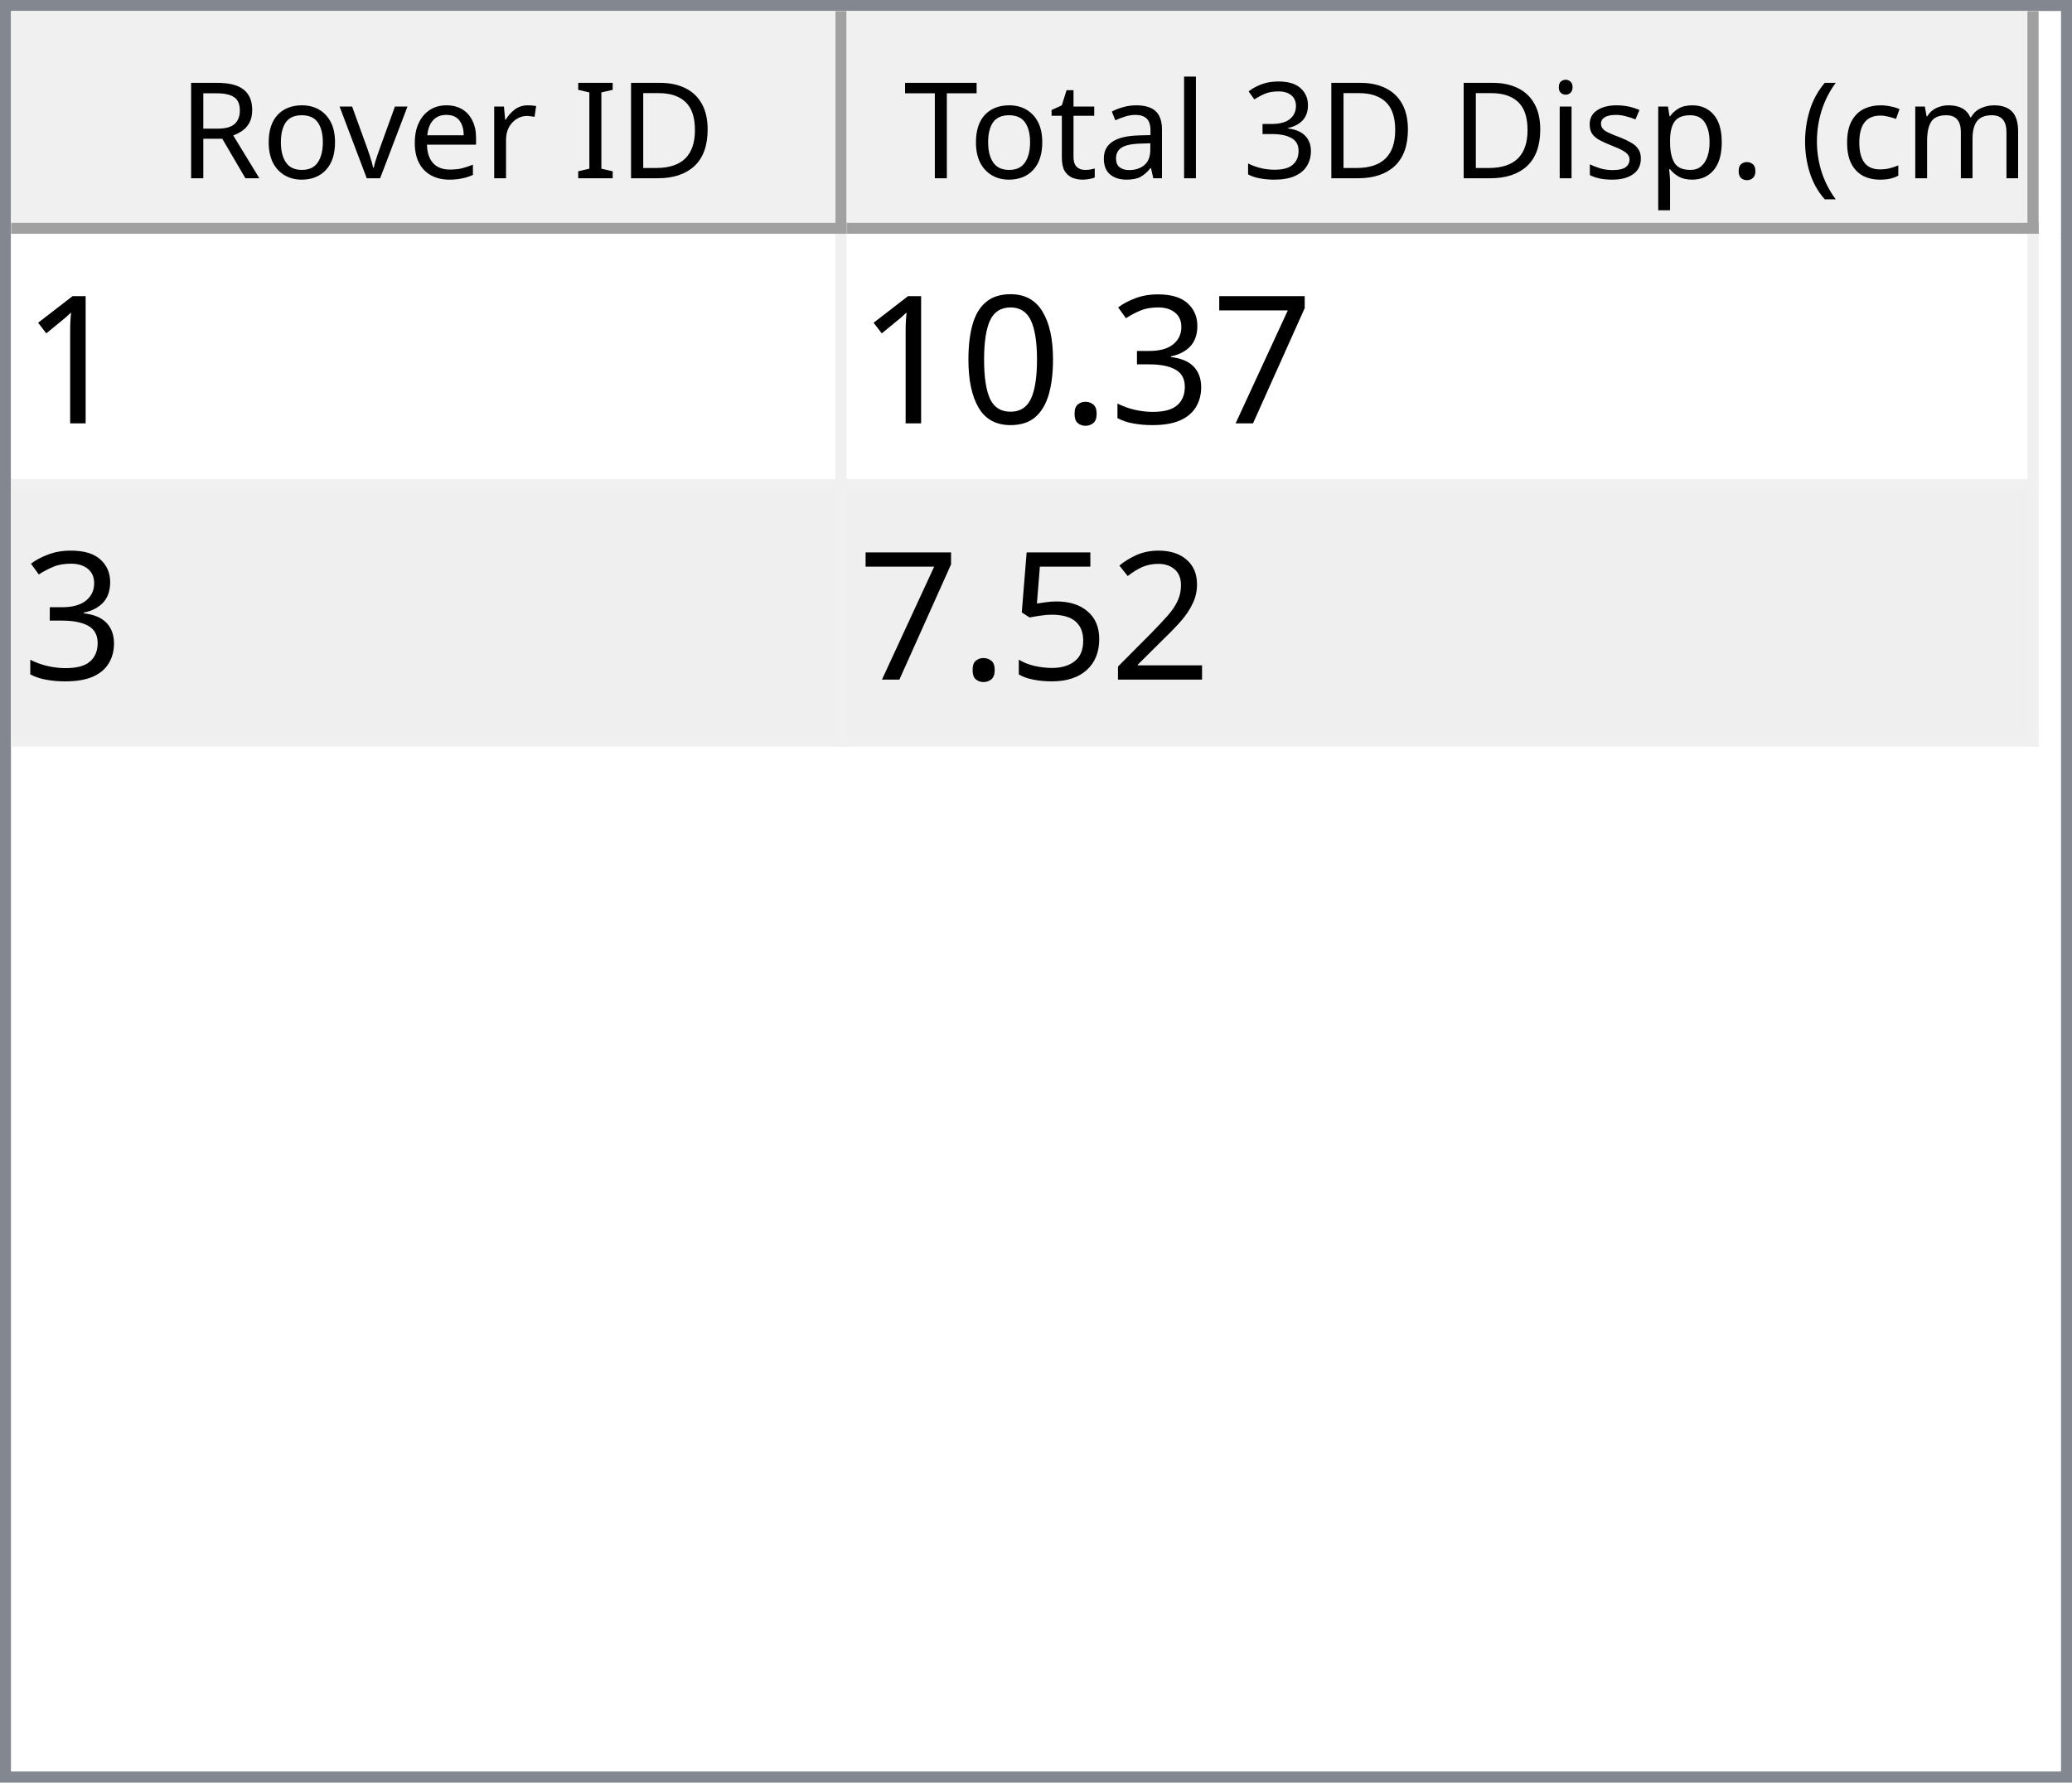
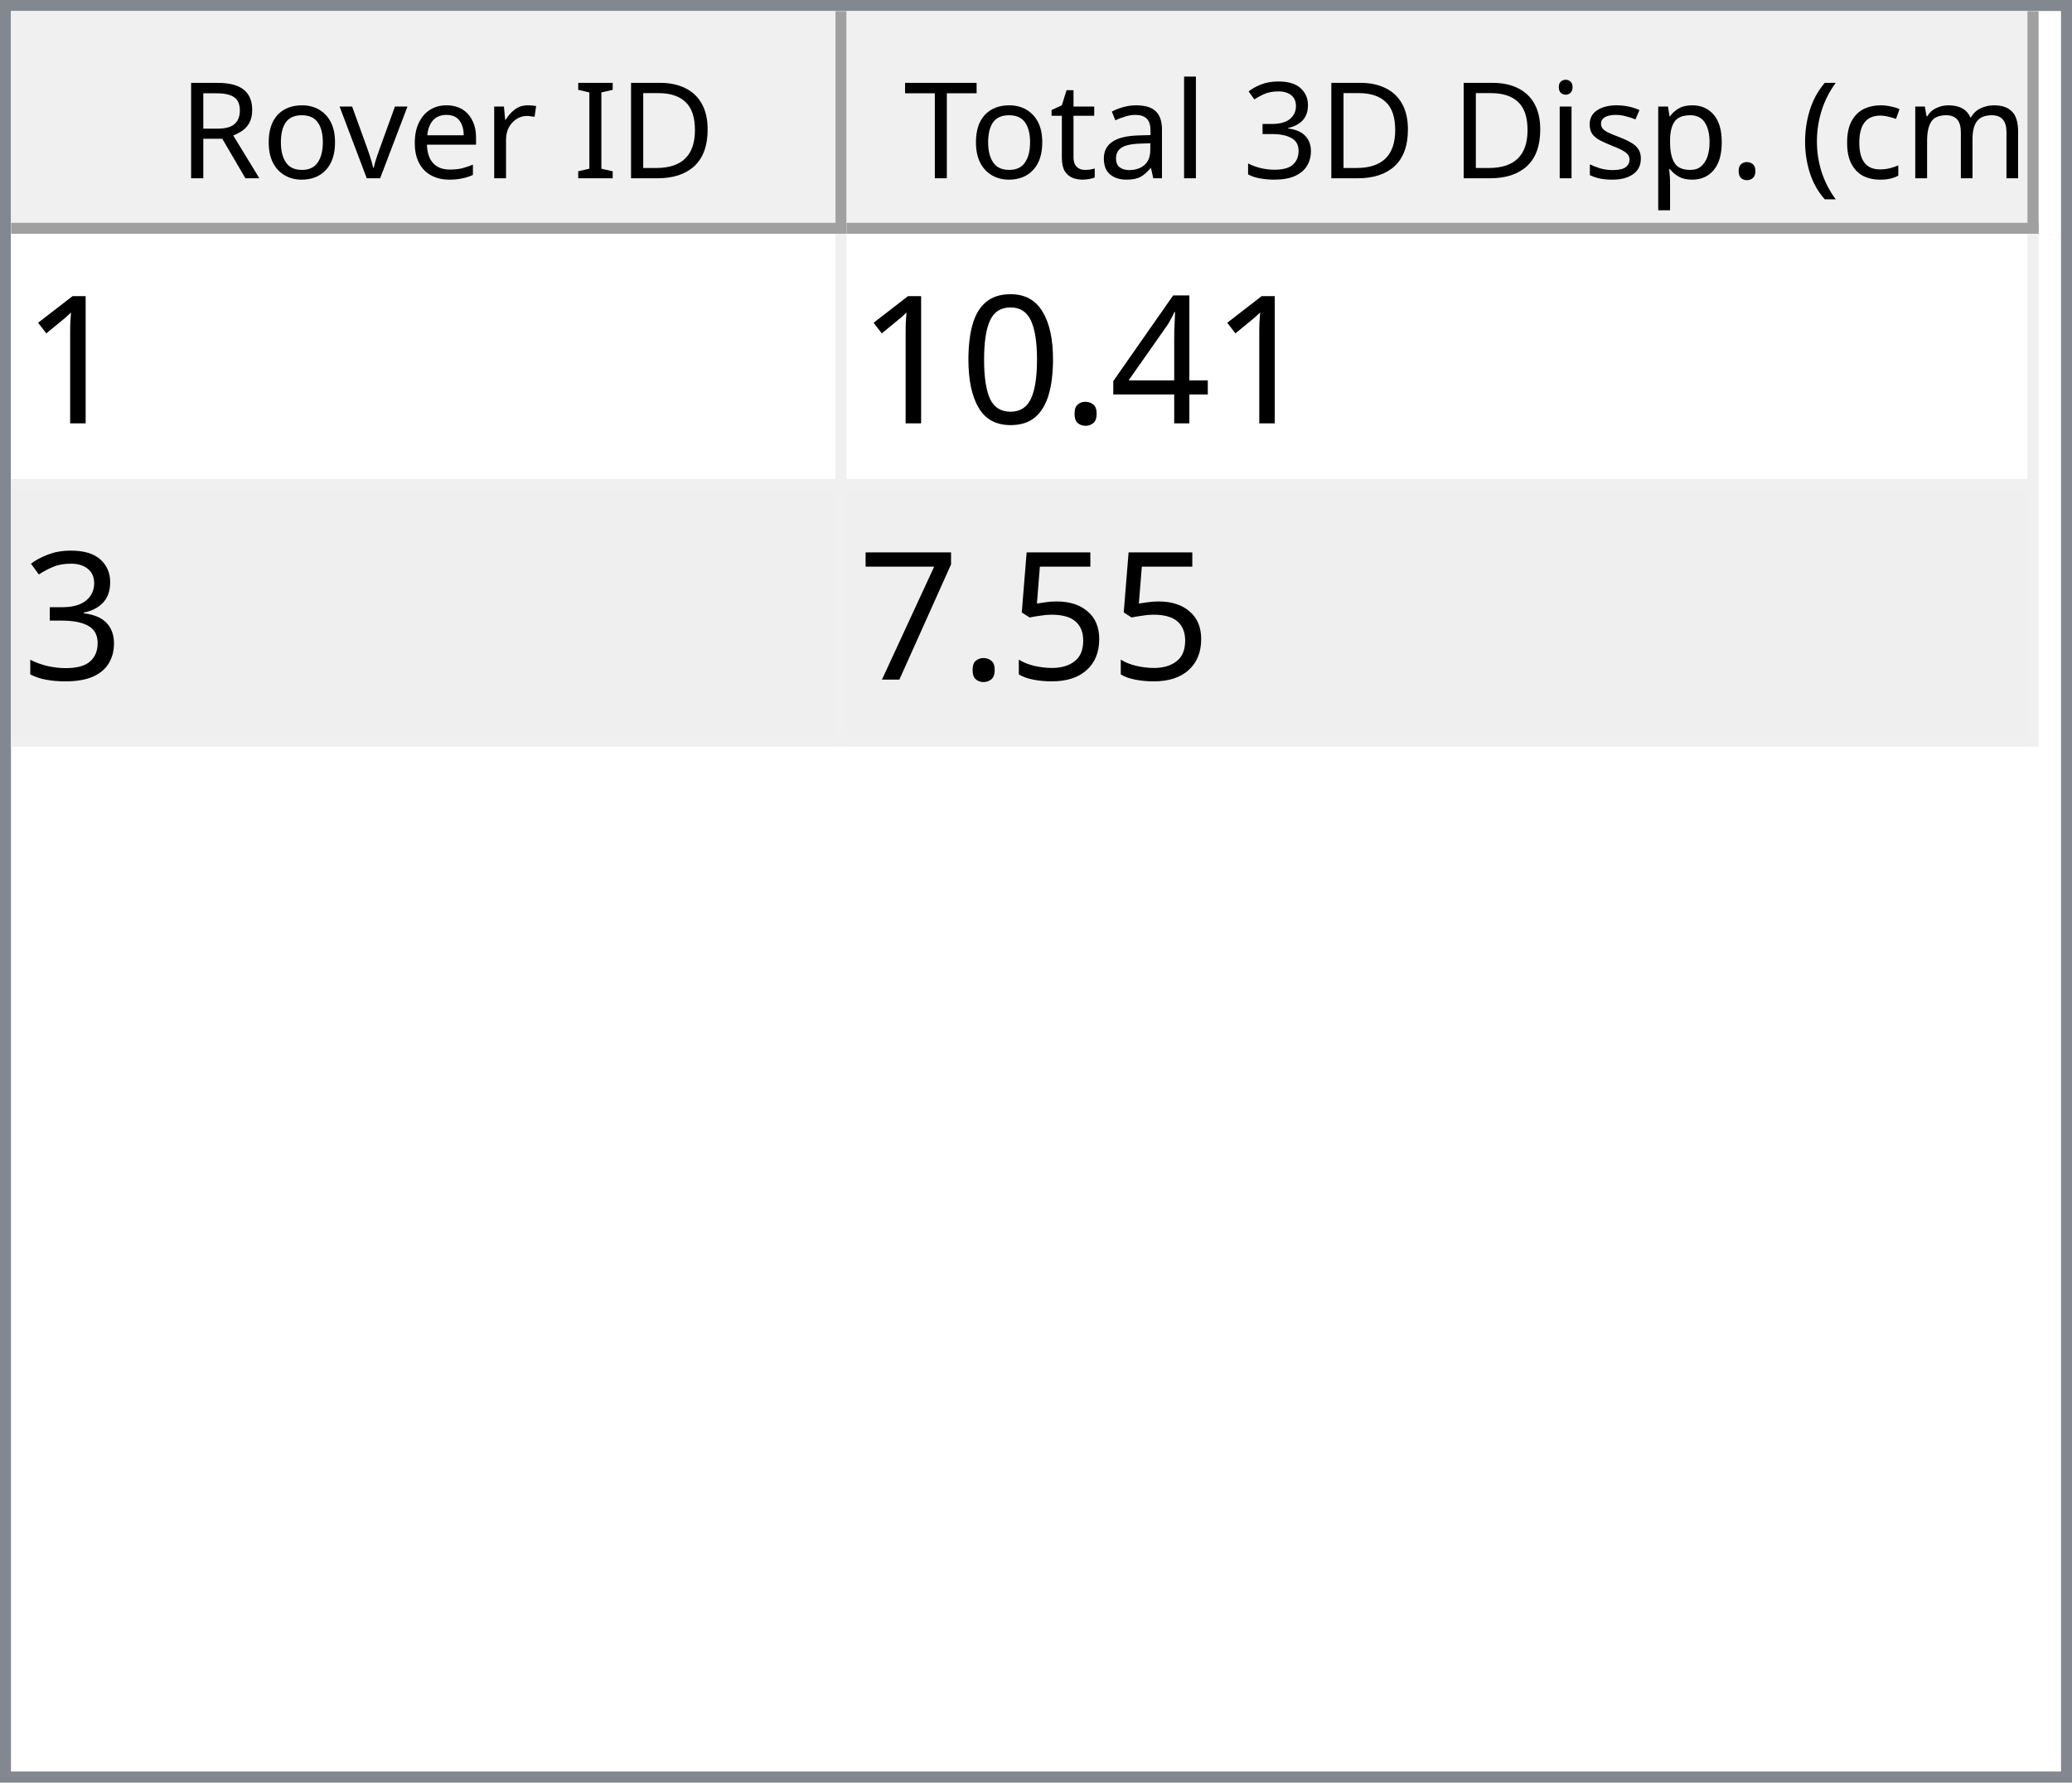
<svg xmlns="http://www.w3.org/2000/svg" style="fill-opacity:1; color-rendering:auto; color-interpolation:auto; text-rendering:auto; stroke:black; stroke-linecap:square; stroke-miterlimit:10; shape-rendering:auto; stroke-opacity:1; fill:black; stroke-dasharray:none; font-weight:normal; stroke-width:1; font-family:'Dialog'; font-style:normal; stroke-linejoin:miter; font-size:12px; stroke-dashoffset:0; image-rendering:auto;" width="186" height="160">
  <defs id="genericDefs" />
  <g>
    <defs id="defs1">
      <clipPath clipPathUnits="userSpaceOnUse" id="clipPath1">
        <path d="M0 0 L186 0 L186 160 L0 160 L0 0 Z" />
      </clipPath>
      <clipPath clipPathUnits="userSpaceOnUse" id="clipPath2">
        <path d="M0 0 L0 160 L186 160 L186 0 Z" />
      </clipPath>
      <clipPath clipPathUnits="userSpaceOnUse" id="clipPath3">
        <path d="M0 0 L0 20 L184 20 L184 0 Z" />
      </clipPath>
      <clipPath clipPathUnits="userSpaceOnUse" id="clipPath4">
        <path d="M0 0 L0 20 L75 20 L75 0 Z" />
      </clipPath>
      <clipPath clipPathUnits="userSpaceOnUse" id="clipPath5">
        <path d="M1 1 L1 19 L74 19 L74 1 Z" />
      </clipPath>
      <clipPath clipPathUnits="userSpaceOnUse" id="clipPath6">
        <path d="M0 0 L0 18 L73 18 L73 0 Z" />
      </clipPath>
      <clipPath clipPathUnits="userSpaceOnUse" id="clipPath7">
        <path d="M-0.5 -0.5 L-0.5 19.5 L74.5 19.5 L74.5 -0.5 Z" />
      </clipPath>
      <clipPath clipPathUnits="userSpaceOnUse" id="clipPath8">
        <path d="M0 0 L0 20 L107 20 L107 0 Z" />
      </clipPath>
      <clipPath clipPathUnits="userSpaceOnUse" id="clipPath9">
        <path d="M1 1 L1 19 L106 19 L106 1 Z" />
      </clipPath>
      <clipPath clipPathUnits="userSpaceOnUse" id="clipPath10">
        <path d="M0 0 L0 18 L105 18 L105 0 Z" />
      </clipPath>
      <clipPath clipPathUnits="userSpaceOnUse" id="clipPath11">
        <path d="M-0.5 -0.5 L-0.5 19.5 L106.5 19.5 L106.5 -0.5 Z" />
      </clipPath>
      <clipPath clipPathUnits="userSpaceOnUse" id="clipPath12">
        <path d="M0 0 L0 138 L184 138 L184 0 Z" />
      </clipPath>
      <clipPath clipPathUnits="userSpaceOnUse" id="clipPath13">
        <path d="M0 0 L0 46 L182 46 L182 0 Z" />
      </clipPath>
      <clipPath clipPathUnits="userSpaceOnUse" id="clipPath14">
        <path d="M-0.5 -0.5 L-0.5 45.5 L181.5 45.5 L181.5 -0.5 Z" />
      </clipPath>
      <clipPath clipPathUnits="userSpaceOnUse" id="clipPath15">
        <path d="M0 0 L0 22 L74 22 L74 0 Z" />
      </clipPath>
      <clipPath clipPathUnits="userSpaceOnUse" id="clipPath16">
        <path d="M0 0 L0 22 L106 22 L106 0 Z" />
      </clipPath>
      <font horiz-adv-x="64.551" id="font1">
        <font-face ascent="107.91" descent="25.098" units-per-em="100" style="font-style:normal; font-family:Segoe UI; font-weight:normal;" />
        <missing-glyph horiz-adv-x="64.551" d="M8.109 0 L8.109 68.266 L56.453 68.266 L56.453 0 L8.109 0 ZM15.328 7.234 L49.219 7.234 L49.219 61.031 L15.328 61.031 L15.328 7.234 Z" />
        <glyph unicode="D" horiz-adv-x="70.117" d="M9.188 0 L9.188 70.016 L28.516 70.016 Q65.531 70.016 65.531 35.891 Q65.531 19.672 55.25 9.836 Q44.969 0 27.734 0 L9.188 0 ZM17.391 62.594 L17.391 7.422 L27.828 7.422 Q41.609 7.422 49.273 14.797 Q56.938 22.172 56.938 35.688 Q56.938 62.594 28.328 62.594 L17.391 62.594 Z" />
        <glyph unicode="I" horiz-adv-x="26.611" d="M17.391 0 L9.188 0 L9.188 70.016 L17.391 70.016 L17.391 0 Z" />
        <glyph unicode=" " horiz-adv-x="27.393" d="" />
        <glyph unicode="r" horiz-adv-x="34.766" d="M34.188 41.891 Q32.078 43.5 28.125 43.5 Q23 43.5 19.555 38.672 Q16.109 33.844 16.109 25.484 L16.109 0 L8.109 0 L8.109 50 L16.109 50 L16.109 39.703 L16.312 39.703 Q18.016 44.969 21.531 47.922 Q25.047 50.875 29.391 50.875 Q32.516 50.875 34.188 50.203 L34.188 41.891 Z" />
        <glyph unicode="e" horiz-adv-x="52.295" d="M48.297 23 L12.984 23 Q13.188 14.656 17.484 10.109 Q21.781 5.562 29.297 5.562 Q37.75 5.562 44.828 11.141 L44.828 3.609 Q38.234 -1.172 27.391 -1.172 Q16.797 -1.172 10.742 5.641 Q4.688 12.453 4.688 24.812 Q4.688 36.469 11.305 43.82 Q17.922 51.172 27.734 51.172 Q37.547 51.172 42.922 44.828 Q48.297 38.484 48.297 27.203 L48.297 23 ZM40.094 29.781 Q40.047 36.719 36.75 40.578 Q33.453 44.438 27.594 44.438 Q21.922 44.438 17.969 40.383 Q14.016 36.328 13.094 29.781 L40.094 29.781 Z" />
        <glyph unicode="v" horiz-adv-x="47.9" d="M47.406 50 L27.484 0 L19.625 0 L0.688 50 L9.469 50 L22.172 13.672 Q23.578 9.672 23.922 6.688 L24.125 6.688 Q24.609 10.453 25.688 13.484 L38.969 50 L47.406 50 Z" />
        <glyph unicode="o" horiz-adv-x="58.594" d="M29 -1.172 Q17.922 -1.172 11.305 5.836 Q4.688 12.844 4.688 24.422 Q4.688 37.016 11.57 44.094 Q18.453 51.172 30.172 51.172 Q41.359 51.172 47.633 44.289 Q53.906 37.406 53.906 25.203 Q53.906 13.234 47.141 6.031 Q40.375 -1.172 29 -1.172 ZM29.594 44.438 Q21.875 44.438 17.383 39.188 Q12.891 33.938 12.891 24.703 Q12.891 15.828 17.43 10.695 Q21.969 5.562 29.594 5.562 Q37.359 5.562 41.531 10.594 Q45.703 15.625 45.703 24.906 Q45.703 34.281 41.531 39.359 Q37.359 44.438 29.594 44.438 Z" />
        <glyph unicode="R" horiz-adv-x="59.814" d="M59.375 0 L49.609 0 L37.891 19.625 Q36.281 22.359 34.766 24.289 Q33.25 26.219 31.664 27.438 Q30.078 28.656 28.25 29.219 Q26.422 29.781 24.125 29.781 L17.391 29.781 L17.391 0 L9.188 0 L9.188 70.016 L30.078 70.016 Q34.672 70.016 38.555 68.867 Q42.438 67.719 45.289 65.375 Q48.141 63.031 49.758 59.547 Q51.375 56.062 51.375 51.375 Q51.375 47.703 50.273 44.656 Q49.172 41.609 47.148 39.211 Q45.125 36.812 42.266 35.133 Q39.406 33.453 35.844 32.516 L35.844 32.328 Q37.594 31.547 38.891 30.547 Q40.188 29.547 41.359 28.18 Q42.531 26.812 43.68 25.078 Q44.828 23.344 46.234 21.047 L59.375 0 ZM17.391 62.594 L17.391 37.203 L28.516 37.203 Q31.594 37.203 34.203 38.133 Q36.812 39.062 38.719 40.797 Q40.625 42.531 41.703 45.047 Q42.781 47.562 42.781 50.688 Q42.781 56.297 39.141 59.445 Q35.5 62.594 28.609 62.594 L17.391 62.594 Z" />
        <glyph unicode=")" horiz-adv-x="30.176" d="M8.297 -15.922 L1.172 -15.922 Q16.406 2.344 16.406 26.812 Q16.406 51.469 1.078 70.016 L8.297 70.016 Q23.531 52.156 23.531 26.703 Q23.531 1.375 8.297 -15.922 Z" />
        <glyph unicode="m" horiz-adv-x="86.133" d="M79.109 0 L71.094 0 L71.094 28.719 Q71.094 37.016 68.531 40.727 Q65.969 44.438 59.906 44.438 Q54.781 44.438 51.195 39.75 Q47.609 35.062 47.609 28.516 L47.609 0 L39.594 0 L39.594 29.688 Q39.594 44.438 28.219 44.438 Q22.953 44.438 19.531 40.016 Q16.109 35.594 16.109 28.516 L16.109 0 L8.109 0 L8.109 50 L16.109 50 L16.109 42.094 L16.312 42.094 Q21.625 51.172 31.844 51.172 Q36.969 51.172 40.773 48.312 Q44.578 45.453 46 40.828 Q51.562 51.172 62.594 51.172 Q79.109 51.172 79.109 30.812 L79.109 0 Z" />
        <glyph unicode="c" horiz-adv-x="46.191" d="M42.188 2.297 Q36.422 -1.172 28.516 -1.172 Q17.828 -1.172 11.258 5.789 Q4.688 12.75 4.688 23.828 Q4.688 36.188 11.766 43.68 Q18.844 51.172 30.672 51.172 Q37.25 51.172 42.281 48.734 L42.281 40.531 Q36.719 44.438 30.375 44.438 Q22.703 44.438 17.797 38.945 Q12.891 33.453 12.891 24.516 Q12.891 15.719 17.508 10.641 Q22.125 5.562 29.891 5.562 Q36.422 5.562 42.188 9.906 L42.188 2.297 Z" />
        <glyph unicode="(" horiz-adv-x="30.176" d="M29.109 -15.922 L21.969 -15.922 Q6.844 1.375 6.844 26.703 Q6.844 52.156 21.969 70.016 L29.203 70.016 Q13.875 51.469 13.875 26.812 Q13.875 2.344 29.109 -15.922 Z" />
        <glyph unicode="." horiz-adv-x="21.68" d="M10.891 -1.078 Q8.641 -1.078 7.055 0.539 Q5.469 2.156 5.469 4.391 Q5.469 6.641 7.055 8.273 Q8.641 9.906 10.891 9.906 Q13.188 9.906 14.797 8.273 Q16.406 6.641 16.406 4.391 Q16.406 2.156 14.797 0.539 Q13.188 -1.078 10.891 -1.078 Z" />
        <glyph unicode="p" horiz-adv-x="58.789" d="M16.312 7.234 L16.109 7.234 L16.109 -23 L8.109 -23 L8.109 50 L16.109 50 L16.109 41.219 L16.312 41.219 Q22.219 51.172 33.594 51.172 Q43.266 51.172 48.688 44.461 Q54.109 37.75 54.109 26.469 Q54.109 13.922 48 6.375 Q41.891 -1.172 31.297 -1.172 Q21.578 -1.172 16.312 7.234 ZM16.109 27.391 L16.109 20.406 Q16.109 14.203 20.141 9.883 Q24.172 5.562 30.375 5.562 Q37.641 5.562 41.773 11.133 Q45.906 16.703 45.906 26.609 Q45.906 34.969 42.047 39.703 Q38.188 44.438 31.594 44.438 Q24.609 44.438 20.359 39.578 Q16.109 34.719 16.109 27.391 Z" />
        <glyph unicode="s" horiz-adv-x="42.432" d="M5.078 1.812 L5.078 10.406 Q11.625 5.562 19.484 5.562 Q30.031 5.562 30.031 12.594 Q30.031 14.594 29.125 15.992 Q28.219 17.391 26.68 18.461 Q25.141 19.531 23.07 20.383 Q21 21.234 18.609 22.172 Q15.281 23.484 12.766 24.828 Q10.25 26.172 8.57 27.859 Q6.891 29.547 6.031 31.695 Q5.172 33.844 5.172 36.719 Q5.172 40.234 6.789 42.945 Q8.406 45.656 11.086 47.484 Q13.766 49.312 17.211 50.242 Q20.656 51.172 24.312 51.172 Q30.812 51.172 35.938 48.922 L35.938 40.828 Q30.422 44.438 23.25 44.438 Q21 44.438 19.195 43.922 Q17.391 43.406 16.094 42.477 Q14.797 41.547 14.086 40.258 Q13.375 38.969 13.375 37.406 Q13.375 35.453 14.086 34.133 Q14.797 32.812 16.164 31.789 Q17.531 30.766 19.484 29.938 Q21.438 29.109 23.922 28.125 Q27.25 26.859 29.883 25.516 Q32.516 24.172 34.375 22.484 Q36.234 20.797 37.234 18.602 Q38.234 16.406 38.234 13.375 Q38.234 9.672 36.602 6.938 Q34.969 4.203 32.234 2.398 Q29.5 0.594 25.93 -0.289 Q22.359 -1.172 18.453 -1.172 Q10.75 -1.172 5.078 1.812 Z" />
        <glyph unicode="i" horiz-adv-x="24.219" d="M12.203 62.703 Q10.062 62.703 8.547 64.164 Q7.031 65.625 7.031 67.875 Q7.031 70.125 8.547 71.609 Q10.062 73.094 12.203 73.094 Q14.406 73.094 15.945 71.609 Q17.484 70.125 17.484 67.875 Q17.484 65.719 15.945 64.211 Q14.406 62.703 12.203 62.703 ZM16.109 0 L8.109 0 L8.109 50 L16.109 50 L16.109 0 Z" />
        <glyph unicode="3" horiz-adv-x="53.906" d="M46.531 19.828 Q46.531 15.094 44.75 11.211 Q42.969 7.328 39.719 4.57 Q36.469 1.812 31.93 0.297 Q27.391 -1.219 21.922 -1.219 Q11.922 -1.219 6 2.594 L6 11.188 Q13.094 5.609 22.219 5.609 Q25.875 5.609 28.828 6.539 Q31.781 7.469 33.906 9.227 Q36.031 10.984 37.18 13.477 Q38.328 15.969 38.328 19.094 Q38.328 32.812 18.797 32.812 L12.984 32.812 L12.984 39.594 L18.5 39.594 Q35.797 39.594 35.797 52.484 Q35.797 64.406 22.609 64.406 Q15.188 64.406 8.688 59.422 L8.688 67.188 Q15.375 71.188 24.609 71.188 Q29 71.188 32.57 69.969 Q36.141 68.75 38.68 66.555 Q41.219 64.359 42.609 61.281 Q44 58.203 44 54.5 Q44 40.672 30.031 36.719 L30.031 36.531 Q33.594 36.141 36.625 34.797 Q39.656 33.453 41.852 31.305 Q44.047 29.156 45.289 26.25 Q46.531 23.344 46.531 19.828 Z" />
        <glyph unicode="l" horiz-adv-x="24.219" d="M16.109 0 L8.109 0 L8.109 74.031 L16.109 74.031 L16.109 0 Z" />
        <glyph unicode="a" horiz-adv-x="50.879" d="M43.891 0 L35.891 0 L35.891 7.812 L35.688 7.812 Q30.469 -1.172 20.312 -1.172 Q12.844 -1.172 8.617 2.781 Q4.391 6.734 4.391 13.281 Q4.391 27.297 20.906 29.594 L35.891 31.688 Q35.891 44.438 25.594 44.438 Q16.547 44.438 9.281 38.281 L9.281 46.484 Q16.656 51.172 26.266 51.172 Q43.891 51.172 43.891 32.516 L43.891 0 ZM35.891 25.297 L23.828 23.641 Q18.266 22.859 15.43 20.875 Q12.594 18.891 12.594 13.875 Q12.594 10.203 15.211 7.883 Q17.828 5.562 22.172 5.562 Q28.125 5.562 32.008 9.742 Q35.891 13.922 35.891 20.312 L35.891 25.297 Z" />
        <glyph unicode="t" horiz-adv-x="33.887" d="M31.297 0.484 Q28.469 -1.078 23.828 -1.078 Q10.688 -1.078 10.688 13.578 L10.688 43.172 L2.094 43.172 L2.094 50 L10.688 50 L10.688 62.203 L18.703 64.797 L18.703 50 L31.297 50 L31.297 43.172 L18.703 43.172 L18.703 14.984 Q18.703 9.969 20.414 7.82 Q22.125 5.672 26.078 5.672 Q29.109 5.672 31.297 7.328 L31.297 0.484 Z" />
        <glyph unicode="T" horiz-adv-x="52.393" d="M50.594 62.594 L30.375 62.594 L30.375 0 L22.172 0 L22.172 62.594 L2 62.594 L2 70.016 L50.594 70.016 L50.594 62.594 Z" />
      </font>
      <font horiz-adv-x="75.0" id="font2">
        <font-face ascent="100.537" descent="21.973" units-per-em="100" style="font-style:normal; font-family:sans-serif; font-weight:normal;" />
        <missing-glyph horiz-adv-x="75.0" d="M12.5 0 L12.5 62.5 L62.5 62.5 L62.5 0 L12.5 0 ZM14.062 1.562 L60.938 1.562 L60.938 60.938 L14.062 60.938 L14.062 1.562 Z" />
        <glyph unicode="1" horiz-adv-x="55.615" d="M37.25 0 L28.469 0 L28.469 56 Q25.297 52.984 20.141 49.953 Q14.984 46.922 10.891 45.406 L10.891 53.906 Q18.266 57.375 23.781 62.305 Q29.297 67.234 31.594 71.875 L37.25 71.875 L37.25 0 Z" />
-         <glyph unicode="7" horiz-adv-x="55.615" d="M4.734 62.203 L4.734 70.656 L51.078 70.656 L51.078 63.812 Q44.234 56.547 37.523 44.484 Q30.812 32.422 27.156 19.672 Q24.516 10.688 23.781 0 L14.75 0 Q14.891 8.453 18.062 20.414 Q21.234 32.375 27.172 43.484 Q33.109 54.594 39.797 62.203 L4.734 62.203 Z" />
-         <glyph unicode="3" horiz-adv-x="55.615" d="M4.203 18.891 L12.984 20.062 Q14.5 12.594 18.141 9.297 Q21.781 6 27 6 Q33.203 6 37.477 10.297 Q41.75 14.594 41.75 20.953 Q41.75 27 37.797 30.93 Q33.844 34.859 27.734 34.859 Q25.25 34.859 21.531 33.891 L22.516 41.609 Q23.391 41.5 23.922 41.5 Q29.547 41.5 34.039 44.43 Q38.531 47.359 38.531 53.469 Q38.531 58.297 35.258 61.477 Q31.984 64.656 26.812 64.656 Q21.688 64.656 18.266 61.43 Q14.844 58.203 13.875 51.766 L5.078 53.328 Q6.688 62.156 12.398 67.016 Q18.109 71.875 26.609 71.875 Q32.469 71.875 37.398 69.359 Q42.328 66.844 44.945 62.5 Q47.562 58.156 47.562 53.266 Q47.562 48.641 45.07 44.828 Q42.578 41.016 37.703 38.766 Q44.047 37.312 47.562 32.695 Q51.078 28.078 51.078 21.141 Q51.078 11.766 44.242 5.25 Q37.406 -1.266 26.953 -1.266 Q17.531 -1.266 11.305 4.352 Q5.078 9.969 4.203 18.891 Z" />
+         <glyph unicode="4" horiz-adv-x="55.615" d="M32.328 0 L32.328 17.141 L1.266 17.141 L1.266 25.203 L33.938 71.578 L41.109 71.578 L41.109 25.203 L50.781 25.203 L50.781 17.141 L41.109 17.141 L41.109 0 L32.328 0 ZM32.328 25.203 L32.328 57.469 L9.906 25.203 L32.328 25.203 Z" />
        <glyph unicode="." horiz-adv-x="27.783" d="M9.078 0 L9.078 10.016 L19.094 10.016 L19.094 0 L9.078 0 Z" />
        <glyph unicode="0" horiz-adv-x="55.615" d="M4.156 35.297 Q4.156 48 6.766 55.742 Q9.375 63.484 14.523 67.68 Q19.672 71.875 27.484 71.875 Q33.25 71.875 37.594 69.555 Q41.938 67.234 44.773 62.867 Q47.609 58.5 49.219 52.227 Q50.828 45.953 50.828 35.297 Q50.828 22.703 48.242 14.969 Q45.656 7.234 40.508 3.008 Q35.359 -1.219 27.484 -1.219 Q17.141 -1.219 11.234 6.203 Q4.156 15.141 4.156 35.297 ZM13.188 35.297 Q13.188 17.672 17.312 11.836 Q21.438 6 27.484 6 Q33.547 6 37.672 11.859 Q41.797 17.719 41.797 35.297 Q41.797 52.984 37.672 58.789 Q33.547 64.594 27.391 64.594 Q21.344 64.594 17.719 59.469 Q13.188 52.938 13.188 35.297 Z" />
-         <glyph unicode="2" horiz-adv-x="55.615" d="M50.344 8.453 L50.344 0 L3.031 0 Q2.938 3.172 4.047 6.109 Q5.859 10.938 9.836 15.625 Q13.812 20.312 21.344 26.469 Q33.016 36.031 37.117 41.625 Q41.219 47.219 41.219 52.203 Q41.219 57.422 37.477 61.008 Q33.734 64.594 27.734 64.594 Q21.391 64.594 17.578 60.789 Q13.766 56.984 13.719 50.25 L4.688 51.172 Q5.609 61.281 11.664 66.578 Q17.719 71.875 27.938 71.875 Q38.234 71.875 44.242 66.164 Q50.25 60.453 50.25 52 Q50.25 47.703 48.492 43.555 Q46.734 39.406 42.656 34.812 Q38.578 30.219 29.109 22.219 Q21.188 15.578 18.945 13.211 Q16.703 10.844 15.234 8.453 L50.344 8.453 Z" />
+         <glyph unicode="3" horiz-adv-x="55.615" d="M4.203 18.891 L12.984 20.062 Q14.5 12.594 18.141 9.297 Q21.781 6 27 6 Q33.203 6 37.477 10.297 Q41.75 14.594 41.75 20.953 Q41.75 27 37.797 30.93 Q33.844 34.859 27.734 34.859 Q25.25 34.859 21.531 33.891 L22.516 41.609 Q23.391 41.5 23.922 41.5 Q29.547 41.5 34.039 44.43 Q38.531 47.359 38.531 53.469 Q38.531 58.297 35.258 61.477 Q31.984 64.656 26.812 64.656 Q21.688 64.656 18.266 61.43 Q14.844 58.203 13.875 51.766 L5.078 53.328 Q6.688 62.156 12.398 67.016 Q18.109 71.875 26.609 71.875 Q32.469 71.875 37.398 69.359 Q42.328 66.844 44.945 62.5 Q47.562 58.156 47.562 53.266 Q47.562 48.641 45.07 44.828 Q42.578 41.016 37.703 38.766 Q44.047 37.312 47.562 32.695 Q51.078 28.078 51.078 21.141 Q51.078 11.766 44.242 5.25 Q37.406 -1.266 26.953 -1.266 Q17.531 -1.266 11.305 4.352 Q5.078 9.969 4.203 18.891 Z" />
        <glyph unicode="5" horiz-adv-x="55.615" d="M4.156 18.75 L13.375 19.531 Q14.406 12.797 18.141 9.398 Q21.875 6 27.156 6 Q33.5 6 37.891 10.789 Q42.281 15.578 42.281 23.484 Q42.281 31 38.062 35.352 Q33.844 39.703 27 39.703 Q22.75 39.703 19.336 37.773 Q15.922 35.844 13.969 32.766 L5.719 33.844 L12.641 70.609 L48.25 70.609 L48.25 62.203 L19.672 62.203 L15.828 42.969 Q22.266 47.469 29.344 47.469 Q38.719 47.469 45.164 40.969 Q51.609 34.469 51.609 24.266 Q51.609 14.547 45.953 7.469 Q39.062 -1.219 27.156 -1.219 Q17.391 -1.219 11.211 4.25 Q5.031 9.719 4.156 18.75 Z" />
+         <glyph unicode="7" horiz-adv-x="55.615" d="M4.734 62.203 L4.734 70.656 L51.078 70.656 L51.078 63.812 Q44.234 56.547 37.523 44.484 Q30.812 32.422 27.156 19.672 Q24.516 10.688 23.781 0 L14.75 0 Q14.891 8.453 18.062 20.414 Q21.234 32.375 27.172 43.484 Q33.109 54.594 39.797 62.203 L4.734 62.203 Z" />
      </font>
    </defs>
    <g style="fill:white; stroke:white;">
      <rect x="0" y="0" width="186" style="clip-path:url(#clipPath1); stroke:none;" height="160" />
    </g>
    <g style="fill:white; text-rendering:optimizeSpeed; color-rendering:optimizeSpeed; image-rendering:optimizeSpeed; shape-rendering:crispEdges; stroke:white; color-interpolation:sRGB;">
      <rect x="0" width="186" height="160" y="0" style="stroke:none;" />
      <path style="stroke:none;" d="M0 160 L186 160 L186 0 L0 0 Z" />
    </g>
    <g style="fill:rgb(240,240,240); font-family:'Segoe UI'; stroke:rgb(240,240,240);">
      <rect x="0" y="0" width="186" style="clip-path:url(#clipPath2); stroke:none;" height="160" />
    </g>
    <g style="fill:rgb(130,135,144); font-family:'Segoe UI'; stroke:rgb(130,135,144);">
      <path d="M0 0 L186 0 L186 160 L0 160 L0 0 ZM1 1 L185 1 L185 159 L1 159 L1 1 Z" style="fill-rule:evenodd; clip-path:url(#clipPath2); stroke:none;" />
    </g>
    <g style="fill:white; font-family:'Segoe UI'; stroke:white;" transform="translate(1,1)">
      <rect x="0" y="0" width="184" style="clip-path:url(#clipPath3); stroke:none;" height="20" />
    </g>
    <g style="fill:rgb(240,240,240); font-family:'Segoe UI'; stroke:rgb(240,240,240);" transform="translate(1,1)">
      <rect x="0" y="0" width="75" style="clip-path:url(#clipPath4); stroke:none;" height="20" />
    </g>
    <g style="font-family:'Segoe UI';" transform="translate(2,2)">
      <text x="14" xml:space="preserve" y="14" style="clip-path:url(#clipPath6); stroke:none;">Rover ID</text>
    </g>
    <g style="fill:rgb(160,160,160); font-family:'Segoe UI'; stroke:rgb(160,160,160); stroke-linejoin:bevel;" transform="translate(1.5,1.5)">
      <line x1="74" x2="74" y1="0" style="fill:none; clip-path:url(#clipPath7);" y2="19" />
    </g>
    <g style="fill:rgb(160,160,160); font-family:'Segoe UI'; stroke:rgb(160,160,160); stroke-linejoin:bevel;" transform="matrix(1,0,0,1,1,1) translate(0.5,0.5)">
      <line x1="0" x2="74" y1="19" style="fill:none; clip-path:url(#clipPath7);" y2="19" />
    </g>
    <g style="fill:rgb(240,240,240); font-family:'Segoe UI'; stroke:rgb(240,240,240);" transform="translate(76,1)">
      <rect x="0" y="0" width="107" style="clip-path:url(#clipPath8); stroke:none;" height="20" />
    </g>
    <g style="font-family:'Segoe UI';" transform="translate(77,2)">
      <text x="1" xml:space="preserve" y="14" style="clip-path:url(#clipPath10); stroke:none;"> Total 3D Disp. (cm)</text>
    </g>
    <g style="fill:rgb(160,160,160); font-family:'Segoe UI'; stroke:rgb(160,160,160); stroke-linejoin:bevel;" transform="translate(76.5,1.5)">
      <line x1="106" x2="106" y1="0" style="fill:none; clip-path:url(#clipPath11);" y2="19" />
    </g>
    <g style="fill:rgb(160,160,160); font-family:'Segoe UI'; stroke:rgb(160,160,160); stroke-linejoin:bevel;" transform="matrix(1,0,0,1,76,1) translate(0.5,0.5)">
      <line x1="0" x2="106" y1="19" style="fill:none; clip-path:url(#clipPath11);" y2="19" />
    </g>
    <g style="fill:white; font-family:'Segoe UI'; stroke:white;" transform="translate(1,21)">
      <rect x="0" y="0" width="184" style="clip-path:url(#clipPath12); stroke:none;" height="138" />
    </g>
    <g style="fill:rgb(240,240,240); font-size:16px; font-family:sans-serif; stroke:rgb(240,240,240);" transform="translate(1,21)">
      <rect x="0" y="0" width="182" style="clip-path:url(#clipPath13); stroke:none;" height="46" />
      <line transform="translate(0.5,0.5)" x1="0" x2="181" y1="22" style="clip-path:url(#clipPath14); fill:none; stroke-linejoin:bevel;" y2="22" />
    </g>
    <g transform="matrix(1,0,0,1,1,21) translate(0.5,0.5)" style="fill:rgb(240,240,240); font-size:16px; font-family:sans-serif; stroke:rgb(240,240,240); stroke-linejoin:bevel;">
      <line x1="0" x2="181" y1="45" style="fill:none; clip-path:url(#clipPath14);" y2="45" />
    </g>
    <g transform="matrix(1,0,0,1,1,21) translate(0.5,0.5)" style="fill:rgb(240,240,240); font-size:16px; font-family:sans-serif; stroke:rgb(240,240,240); stroke-linejoin:bevel;">
      <line x1="74" x2="74" y1="0" style="fill:none; clip-path:url(#clipPath14);" y2="45" />
    </g>
    <g transform="matrix(1,0,0,1,1,21) translate(0.5,0.5)" style="fill:rgb(240,240,240); font-size:16px; font-family:sans-serif; stroke:rgb(240,240,240); stroke-linejoin:bevel;">
      <line x1="181" x2="181" y1="0" style="fill:none; clip-path:url(#clipPath14);" y2="45" />
    </g>
    <g style="fill:white; font-size:16px; font-family:sans-serif; stroke:white;" transform="matrix(1,0,0,1,1,21)">
      <rect x="0" y="0" width="74" style="clip-path:url(#clipPath15); stroke:none;" height="22" />
      <text x="1" y="17" style="fill:black; clip-path:url(#clipPath15); stroke:none;" xml:space="preserve">1</text>
    </g>
    <g style="fill:white; font-size:16px; font-family:sans-serif; stroke:white;" transform="matrix(1,0,0,1,1,21) translate(75,0)">
      <rect x="0" y="0" width="106" style="clip-path:url(#clipPath16); stroke:none;" height="22" />
-       <text x="1" y="17" style="fill:black; clip-path:url(#clipPath16); stroke:none;" xml:space="preserve">10.37</text>
+       <text x="1" y="17" style="fill:black; clip-path:url(#clipPath16); stroke:none;" xml:space="preserve">10.41</text>
    </g>
    <g style="fill:rgb(239,239,239); font-size:16px; font-family:sans-serif; stroke:rgb(239,239,239);" transform="matrix(1,0,0,1,1,21) translate(0,23)">
      <rect x="0" y="0" width="74" style="clip-path:url(#clipPath15); stroke:none;" height="22" />
      <text x="1" y="17" style="fill:black; clip-path:url(#clipPath15); stroke:none;" xml:space="preserve">3</text>
    </g>
    <g style="fill:rgb(239,239,239); font-size:16px; font-family:sans-serif; stroke:rgb(239,239,239);" transform="matrix(1,0,0,1,1,21) translate(75,23)">
      <rect x="0" y="0" width="106" style="clip-path:url(#clipPath16); stroke:none;" height="22" />
-       <text x="1" y="17" style="fill:black; clip-path:url(#clipPath16); stroke:none;" xml:space="preserve">7.52</text>
+       <text x="1" y="17" style="fill:black; clip-path:url(#clipPath16); stroke:none;" xml:space="preserve">7.55</text>
    </g>
  </g>
</svg>
